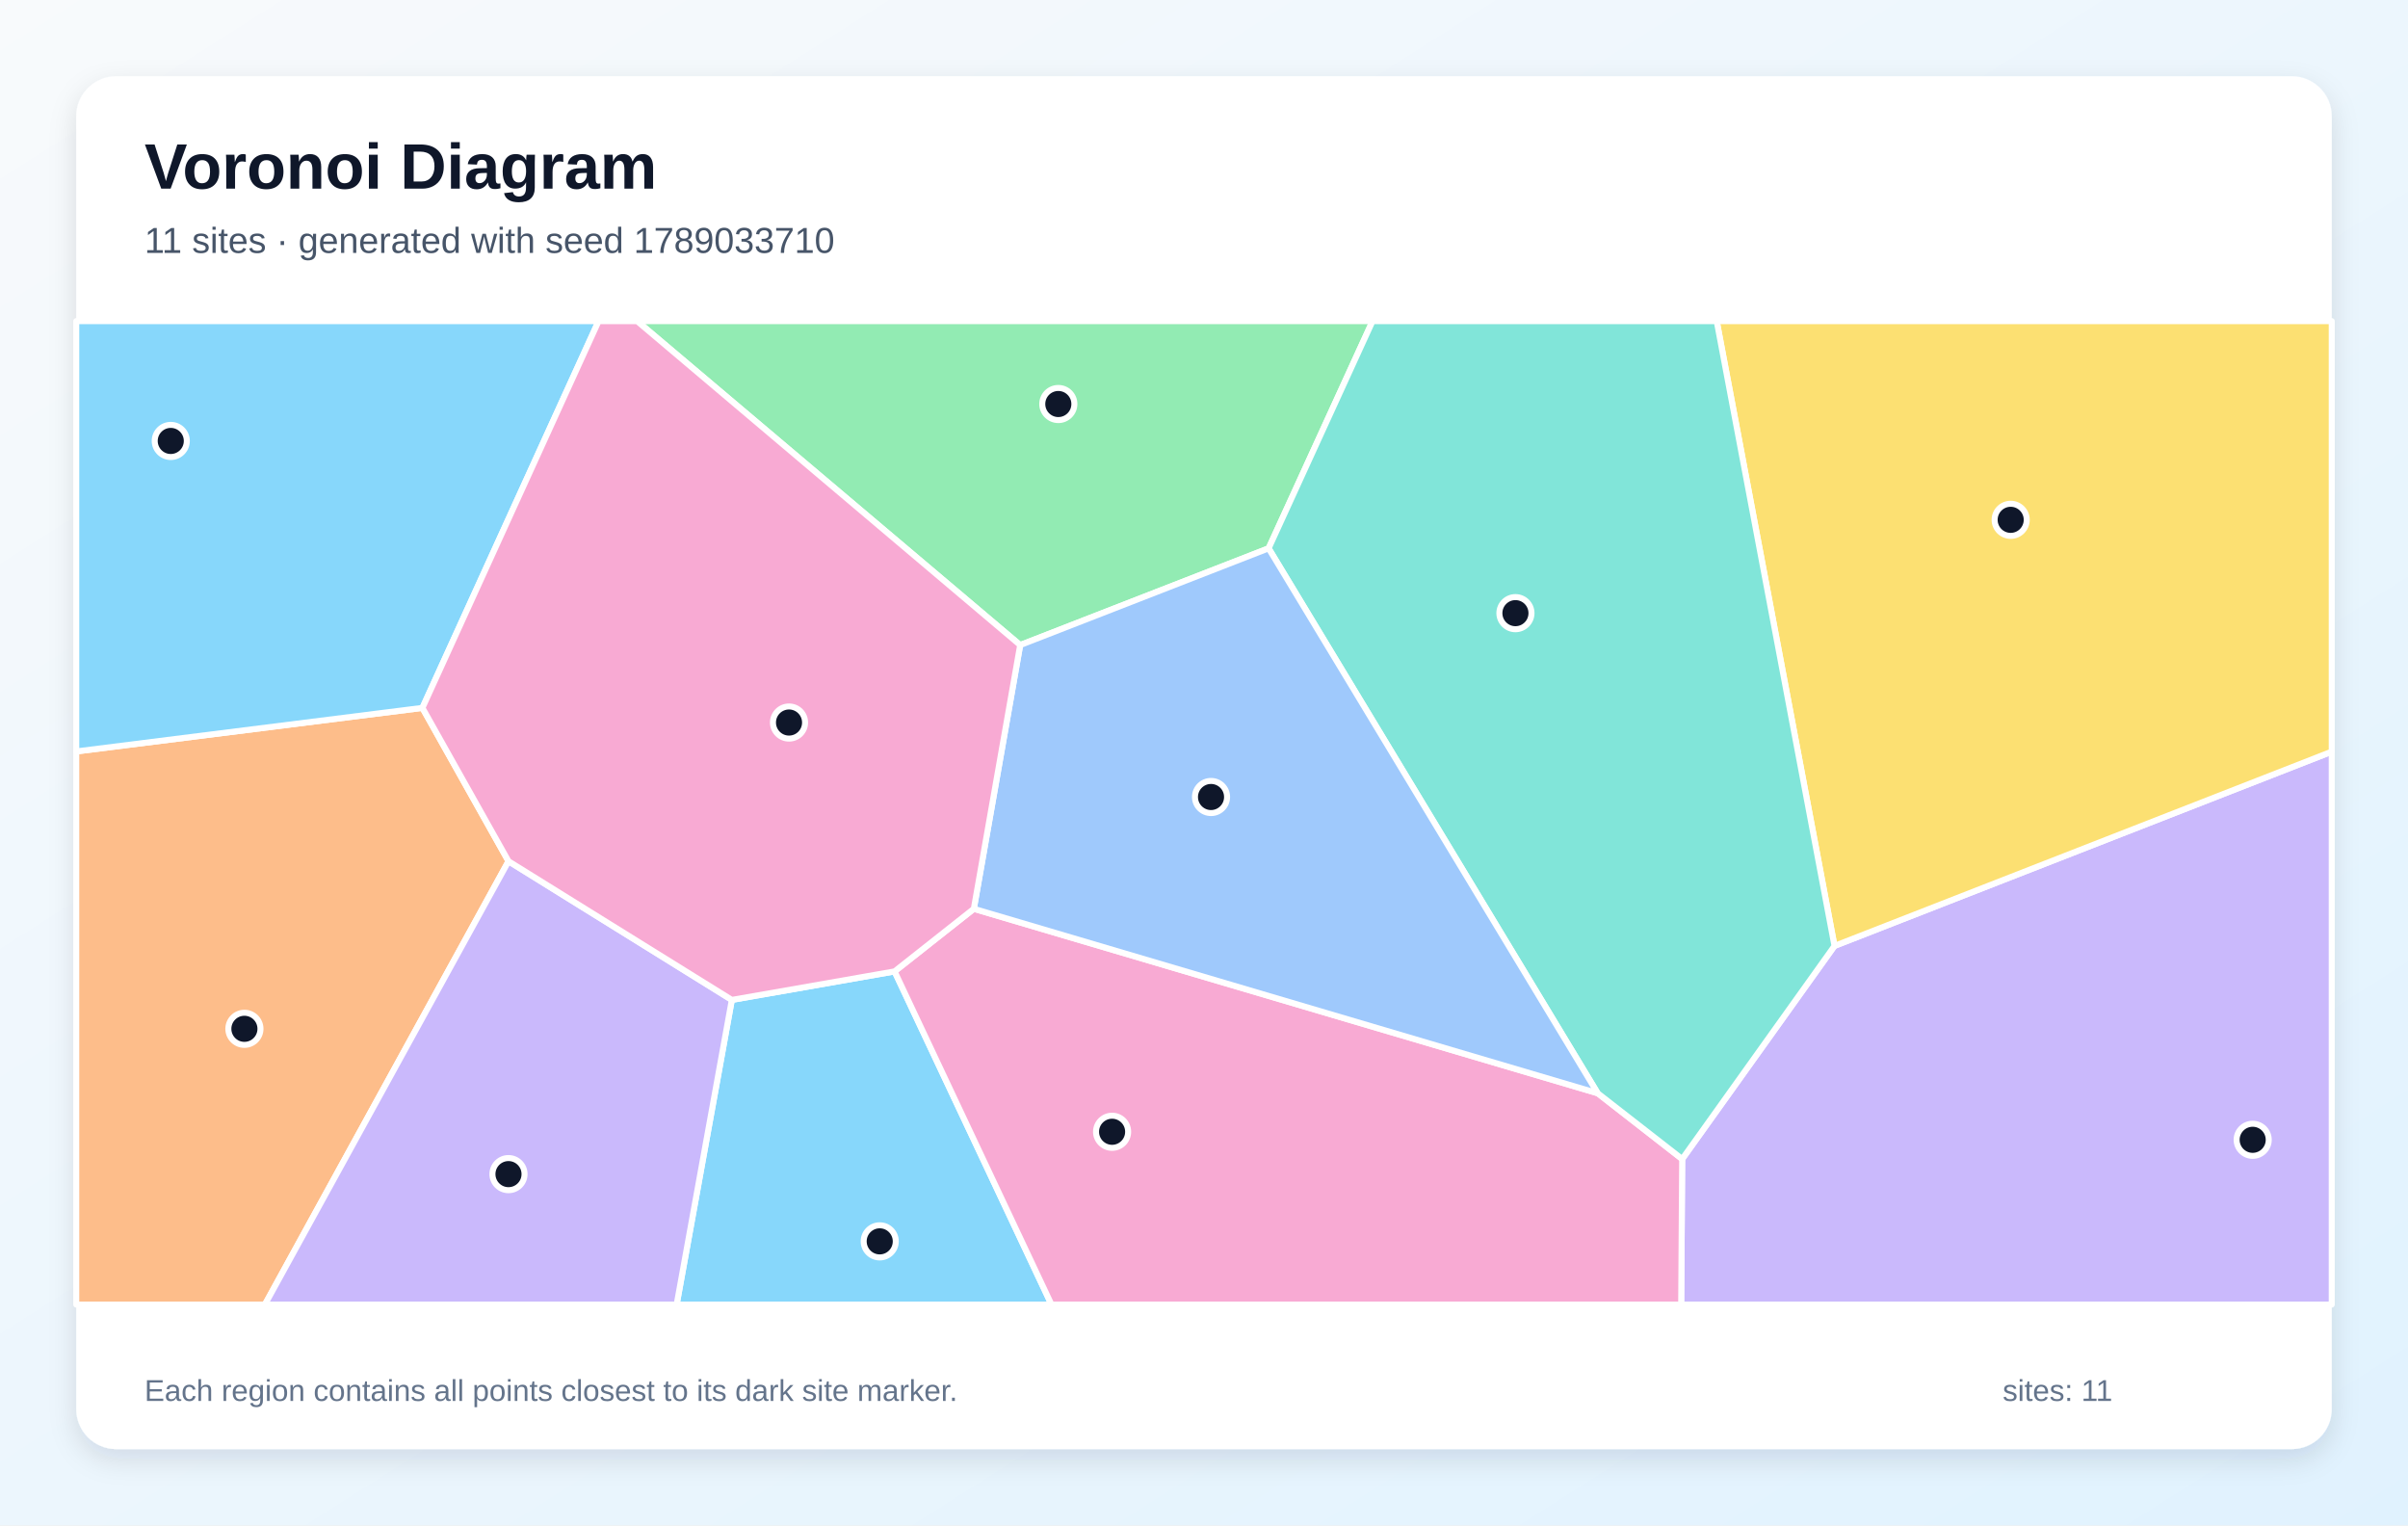
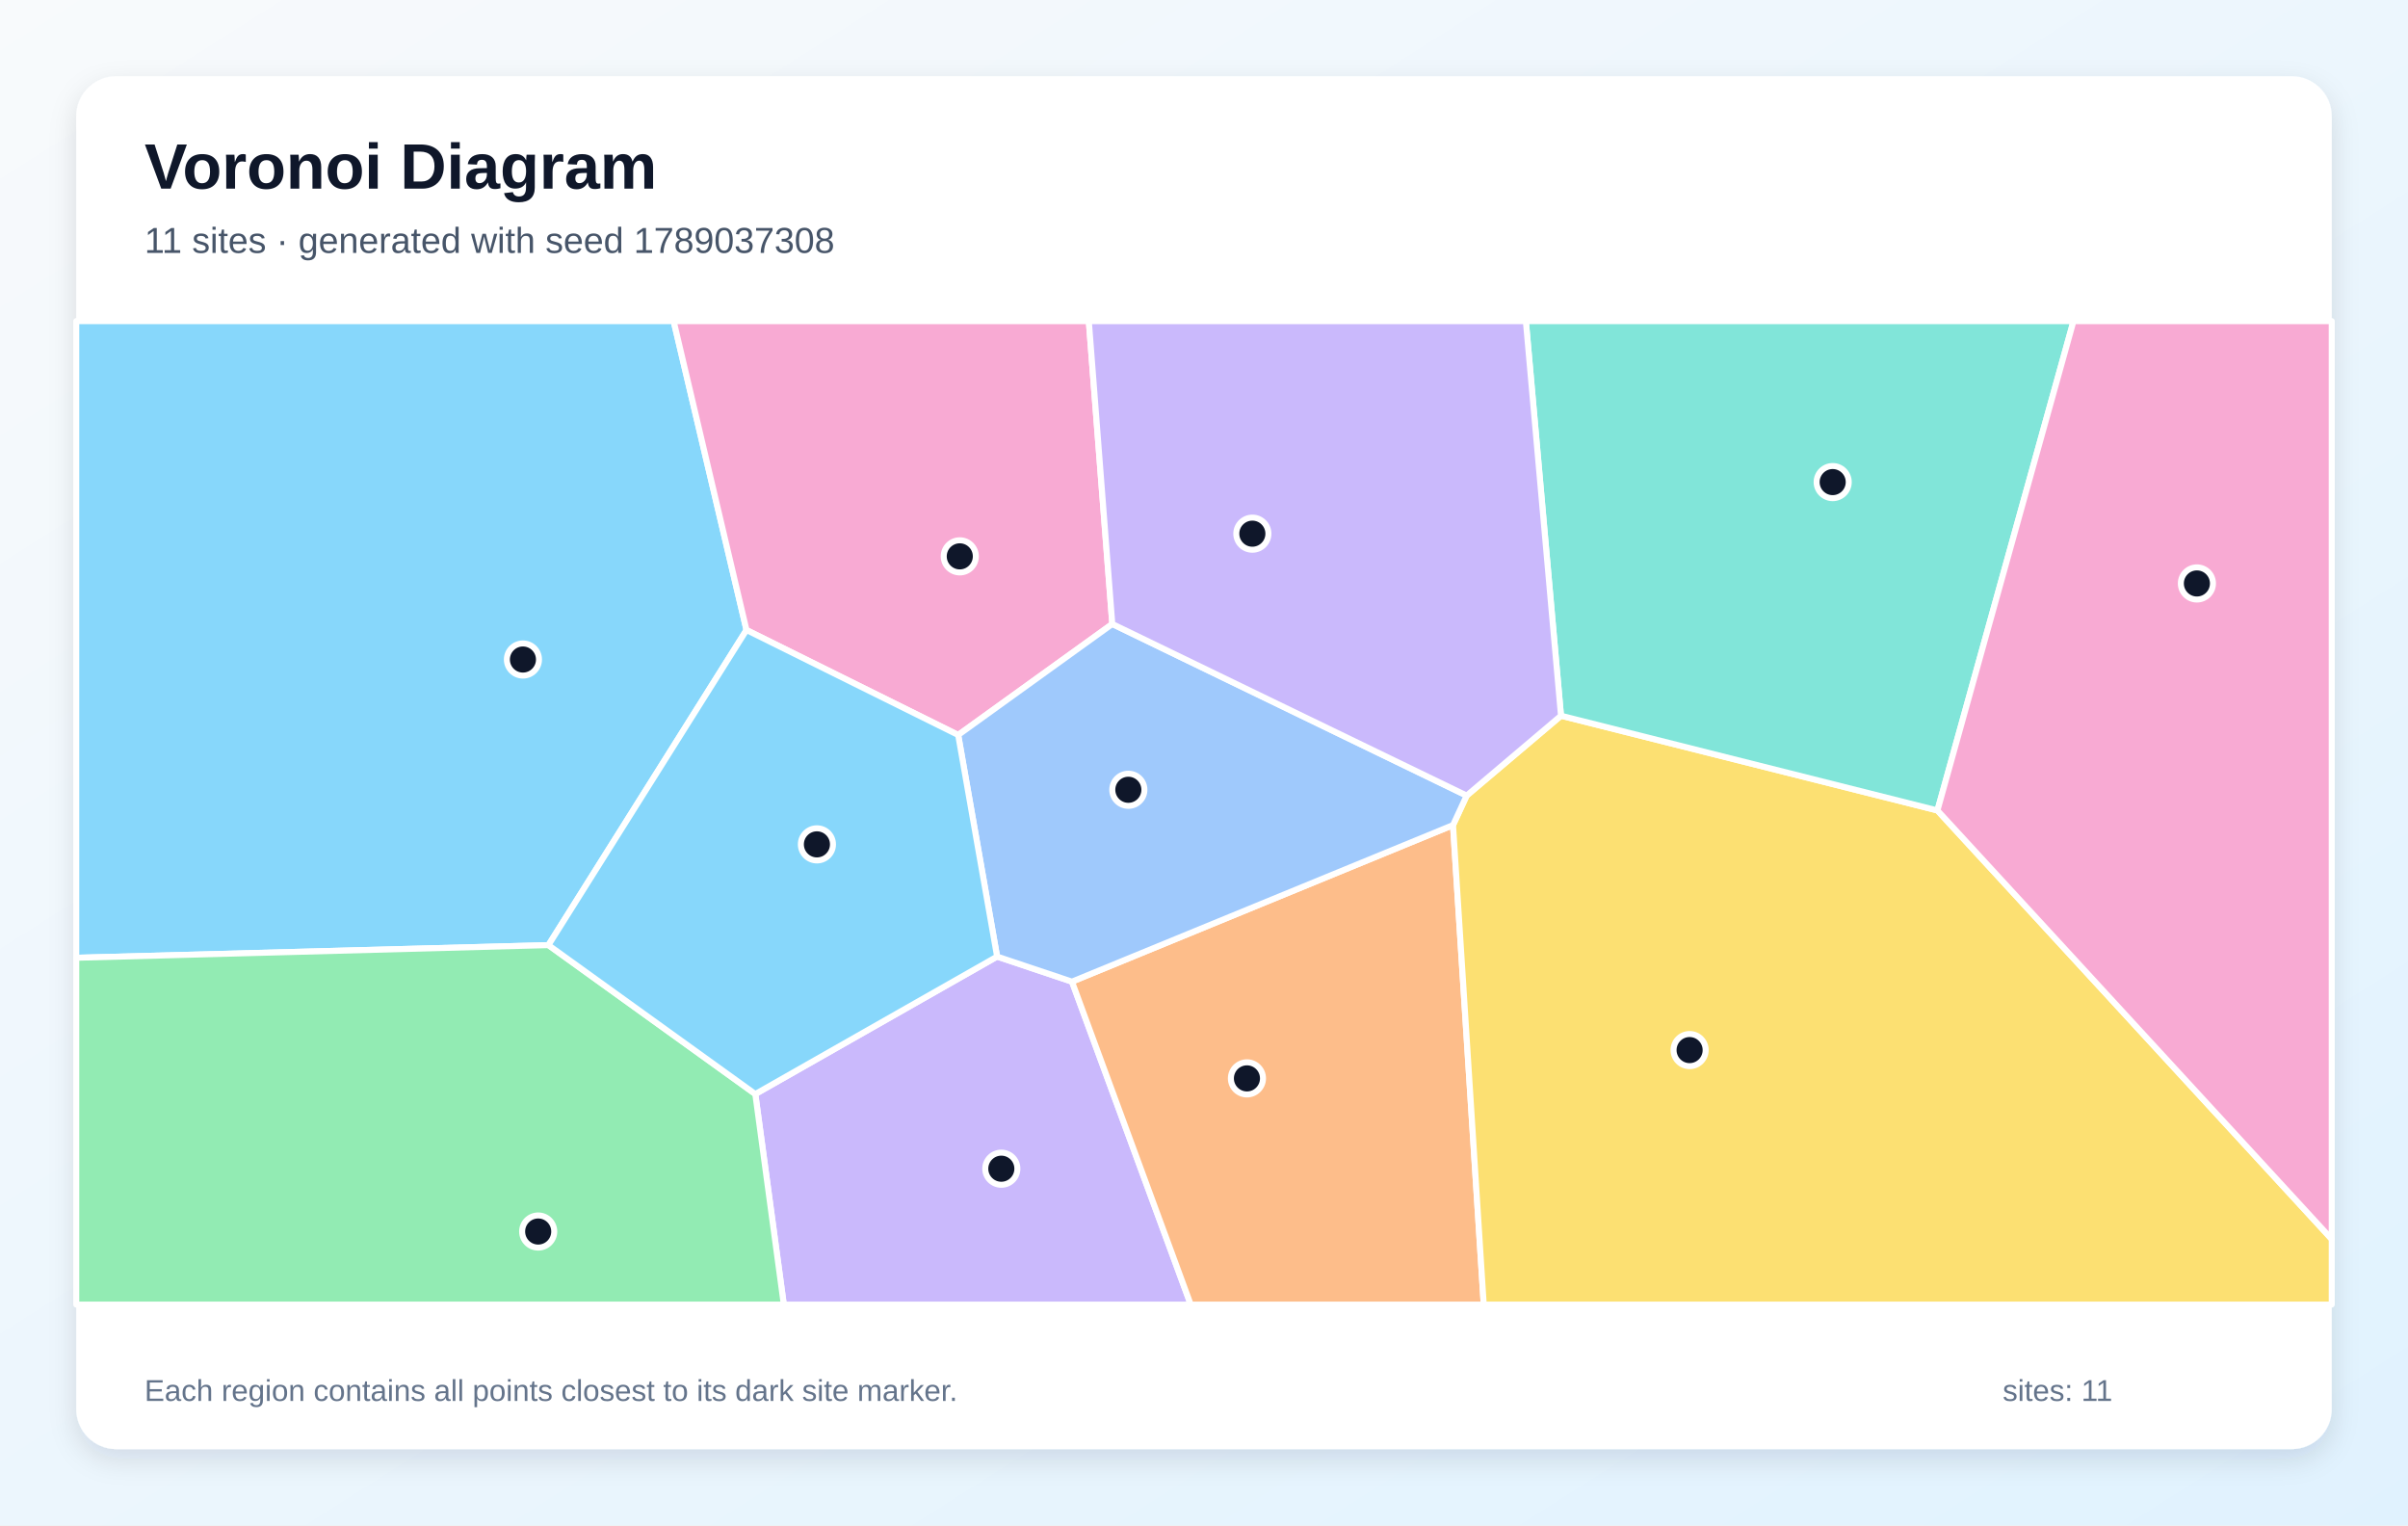
<svg xmlns="http://www.w3.org/2000/svg" width="1200" height="760" viewBox="0 0 1200 760" role="img" aria-labelledby="title description">
  <defs>
    <linearGradient id="background" x1="0" y1="0" x2="1" y2="1">
      <stop stop-color="#F8FAFC" />
      <stop offset="1" stop-color="#E0F2FE" />
    </linearGradient>
    <filter id="shadow" x="-10%" y="-10%" width="120%" height="120%">
      <feDropShadow dx="0" dy="5" stdDeviation="7" flood-color="#0F172A" flood-opacity=".12" />
    </filter>
  </defs>
  <rect width="1200" height="760" fill="url(#background)" />
  <rect x="38" y="38" width="1124" height="684" rx="20" fill="#FFFFFF" filter="url(#shadow)" />
  <g font-family="Arial, sans-serif">
    <text x="72" y="94" font-size="32" font-weight="700" fill="#0F172A">Voronoi Diagram</text>
-     <text x="72" y="126" font-size="18" fill="#475569">11 sites · generated with seed 1789033710</text>
+     <text x="72" y="126" font-size="18" fill="#475569">11 sites · generated with seed 1789037308</text>
  </g>
  <g stroke="#FFFFFF" stroke-width="3" stroke-linejoin="round">
-     <polygon points="364.7,498.2 445.8,484.0 524.0,650.0 337.2,650.0" fill="#38BDF8" fill-opacity="0.60" />
-     <polygon points="838.3,577.5 914.2,471.3 1162.0,374.5 1162.0,650.0 837.8,650.0" fill="#A78BFA" fill-opacity="0.60" />
-     <polygon points="445.8,484.0 485.3,452.8 796.2,544.7 838.3,577.5 837.8,650.0 524.0,650.0" fill="#F472B6" fill-opacity="0.60" />
-     <polygon points="38.0,374.4 210.5,352.7 253.4,429.1 132.0,650.0 38.0,650.0" fill="#FB923C" fill-opacity="0.60" />
-     <polygon points="914.2,471.3 855.5,160.0 1162.0,160.0 1162.0,374.5" fill="#FACC15" fill-opacity="0.60" />
-     <polygon points="632.2,273.2 508.4,321.4 317.5,160.0 684.0,160.0" fill="#4ADE80" fill-opacity="0.60" />
-     <polygon points="796.2,544.7 632.2,273.2 684.0,160.0 855.5,160.0 914.2,471.3 838.3,577.5" fill="#2DD4BF" fill-opacity="0.60" />
-     <polygon points="796.2,544.7 485.3,452.8 508.4,321.4 632.2,273.2" fill="#60A5FA" fill-opacity="0.60" />
-     <polygon points="210.5,352.7 38.0,374.4 38.0,160.0 298.3,160.0" fill="#38BDF8" fill-opacity="0.60" />
-     <polygon points="253.4,429.1 364.7,498.2 337.2,650.0 132.0,650.0" fill="#A78BFA" fill-opacity="0.60" />
-     <polygon points="508.4,321.4 485.3,452.8 445.8,484.0 364.7,498.2 253.4,429.1 210.5,352.7 298.3,160.0 317.5,160.0" fill="#F472B6" fill-opacity="0.60" />
+     <polygon points="273.3,470.9 38.0,477.2 38.0,160.0 335.7,160.0 372.0,313.9" fill="#38BDF8" fill-opacity="0.60" />
+     <polygon points="376.4,545.1 496.9,476.6 534.2,489.1 593.4,650.0 390.6,650.0" fill="#A78BFA" fill-opacity="0.60" />
+     <polygon points="554.3,310.9 477.5,366.2 372.0,313.9 335.7,160.0 542.6,160.0" fill="#F472B6" fill-opacity="0.60" />
+     <polygon points="534.2,489.1 724.1,411.1 739.4,650.0 593.4,650.0" fill="#FB923C" fill-opacity="0.60" />
+     <polygon points="724.1,411.1 730.9,396.4 777.9,356.6 965.5,403.8 1162.0,617.4 1162.0,650.0 739.4,650.0" fill="#FACC15" fill-opacity="0.60" />
+     <polygon points="38.0,477.2 273.3,470.9 376.4,545.1 390.6,650.0 38.0,650.0" fill="#4ADE80" fill-opacity="0.60" />
+     <polygon points="965.5,403.8 777.9,356.6 760.4,160.0 1033.3,160.0" fill="#2DD4BF" fill-opacity="0.60" />
+     <polygon points="730.9,396.4 724.1,411.1 534.2,489.1 496.9,476.6 477.5,366.2 554.3,310.9" fill="#60A5FA" fill-opacity="0.60" />
+     <polygon points="273.3,470.9 372.0,313.9 477.5,366.2 496.9,476.6 376.4,545.1" fill="#38BDF8" fill-opacity="0.60" />
+     <polygon points="777.9,356.6 730.9,396.4 554.3,310.9 542.6,160.0 760.4,160.0" fill="#A78BFA" fill-opacity="0.60" />
+     <polygon points="965.5,403.8 1033.3,160.0 1162.0,160.0 1162.0,617.4" fill="#F472B6" fill-opacity="0.60" />
  </g>
  <g>
-     <circle cx="438.4" cy="618.5" r="8" fill="#0F172A" stroke="#FFFFFF" stroke-width="3" />
-     <circle cx="1122.6" cy="567.9" r="8" fill="#0F172A" stroke="#FFFFFF" stroke-width="3" />
-     <circle cx="554.2" cy="563.9" r="8" fill="#0F172A" stroke="#FFFFFF" stroke-width="3" />
-     <circle cx="121.8" cy="512.6" r="8" fill="#0F172A" stroke="#FFFFFF" stroke-width="3" />
-     <circle cx="1002.0" cy="259.0" r="8" fill="#0F172A" stroke="#FFFFFF" stroke-width="3" />
-     <circle cx="527.4" cy="201.3" r="8" fill="#0F172A" stroke="#FFFFFF" stroke-width="3" />
-     <circle cx="755.2" cy="305.5" r="8" fill="#0F172A" stroke="#FFFFFF" stroke-width="3" />
-     <circle cx="603.5" cy="397.1" r="8" fill="#0F172A" stroke="#FFFFFF" stroke-width="3" />
-     <circle cx="85.1" cy="219.7" r="8" fill="#0F172A" stroke="#FFFFFF" stroke-width="3" />
-     <circle cx="253.4" cy="585.0" r="8" fill="#0F172A" stroke="#FFFFFF" stroke-width="3" />
-     <circle cx="393.2" cy="360.0" r="8" fill="#0F172A" stroke="#FFFFFF" stroke-width="3" />
+     <circle cx="260.6" cy="328.6" r="8" fill="#0F172A" stroke="#FFFFFF" stroke-width="3" />
+     <circle cx="499.0" cy="582.3" r="8" fill="#0F172A" stroke="#FFFFFF" stroke-width="3" />
+     <circle cx="478.3" cy="277.2" r="8" fill="#0F172A" stroke="#FFFFFF" stroke-width="3" />
+     <circle cx="621.4" cy="537.3" r="8" fill="#0F172A" stroke="#FFFFFF" stroke-width="3" />
+     <circle cx="842.0" cy="523.2" r="8" fill="#0F172A" stroke="#FFFFFF" stroke-width="3" />
+     <circle cx="268.2" cy="613.6" r="8" fill="#0F172A" stroke="#FFFFFF" stroke-width="3" />
+     <circle cx="913.3" cy="240.2" r="8" fill="#0F172A" stroke="#FFFFFF" stroke-width="3" />
+     <circle cx="562.3" cy="393.5" r="8" fill="#0F172A" stroke="#FFFFFF" stroke-width="3" />
+     <circle cx="407.1" cy="420.7" r="8" fill="#0F172A" stroke="#FFFFFF" stroke-width="3" />
+     <circle cx="624.1" cy="265.9" r="8" fill="#0F172A" stroke="#FFFFFF" stroke-width="3" />
+     <circle cx="1094.8" cy="290.7" r="8" fill="#0F172A" stroke="#FFFFFF" stroke-width="3" />
  </g>
  <g font-family="Arial, sans-serif" font-size="15" fill="#64748B">
    <text x="72" y="698">Each region contains all points closest to its dark site marker.</text>
    <text x="998" y="698">sites: 11</text>
  </g>
</svg>
